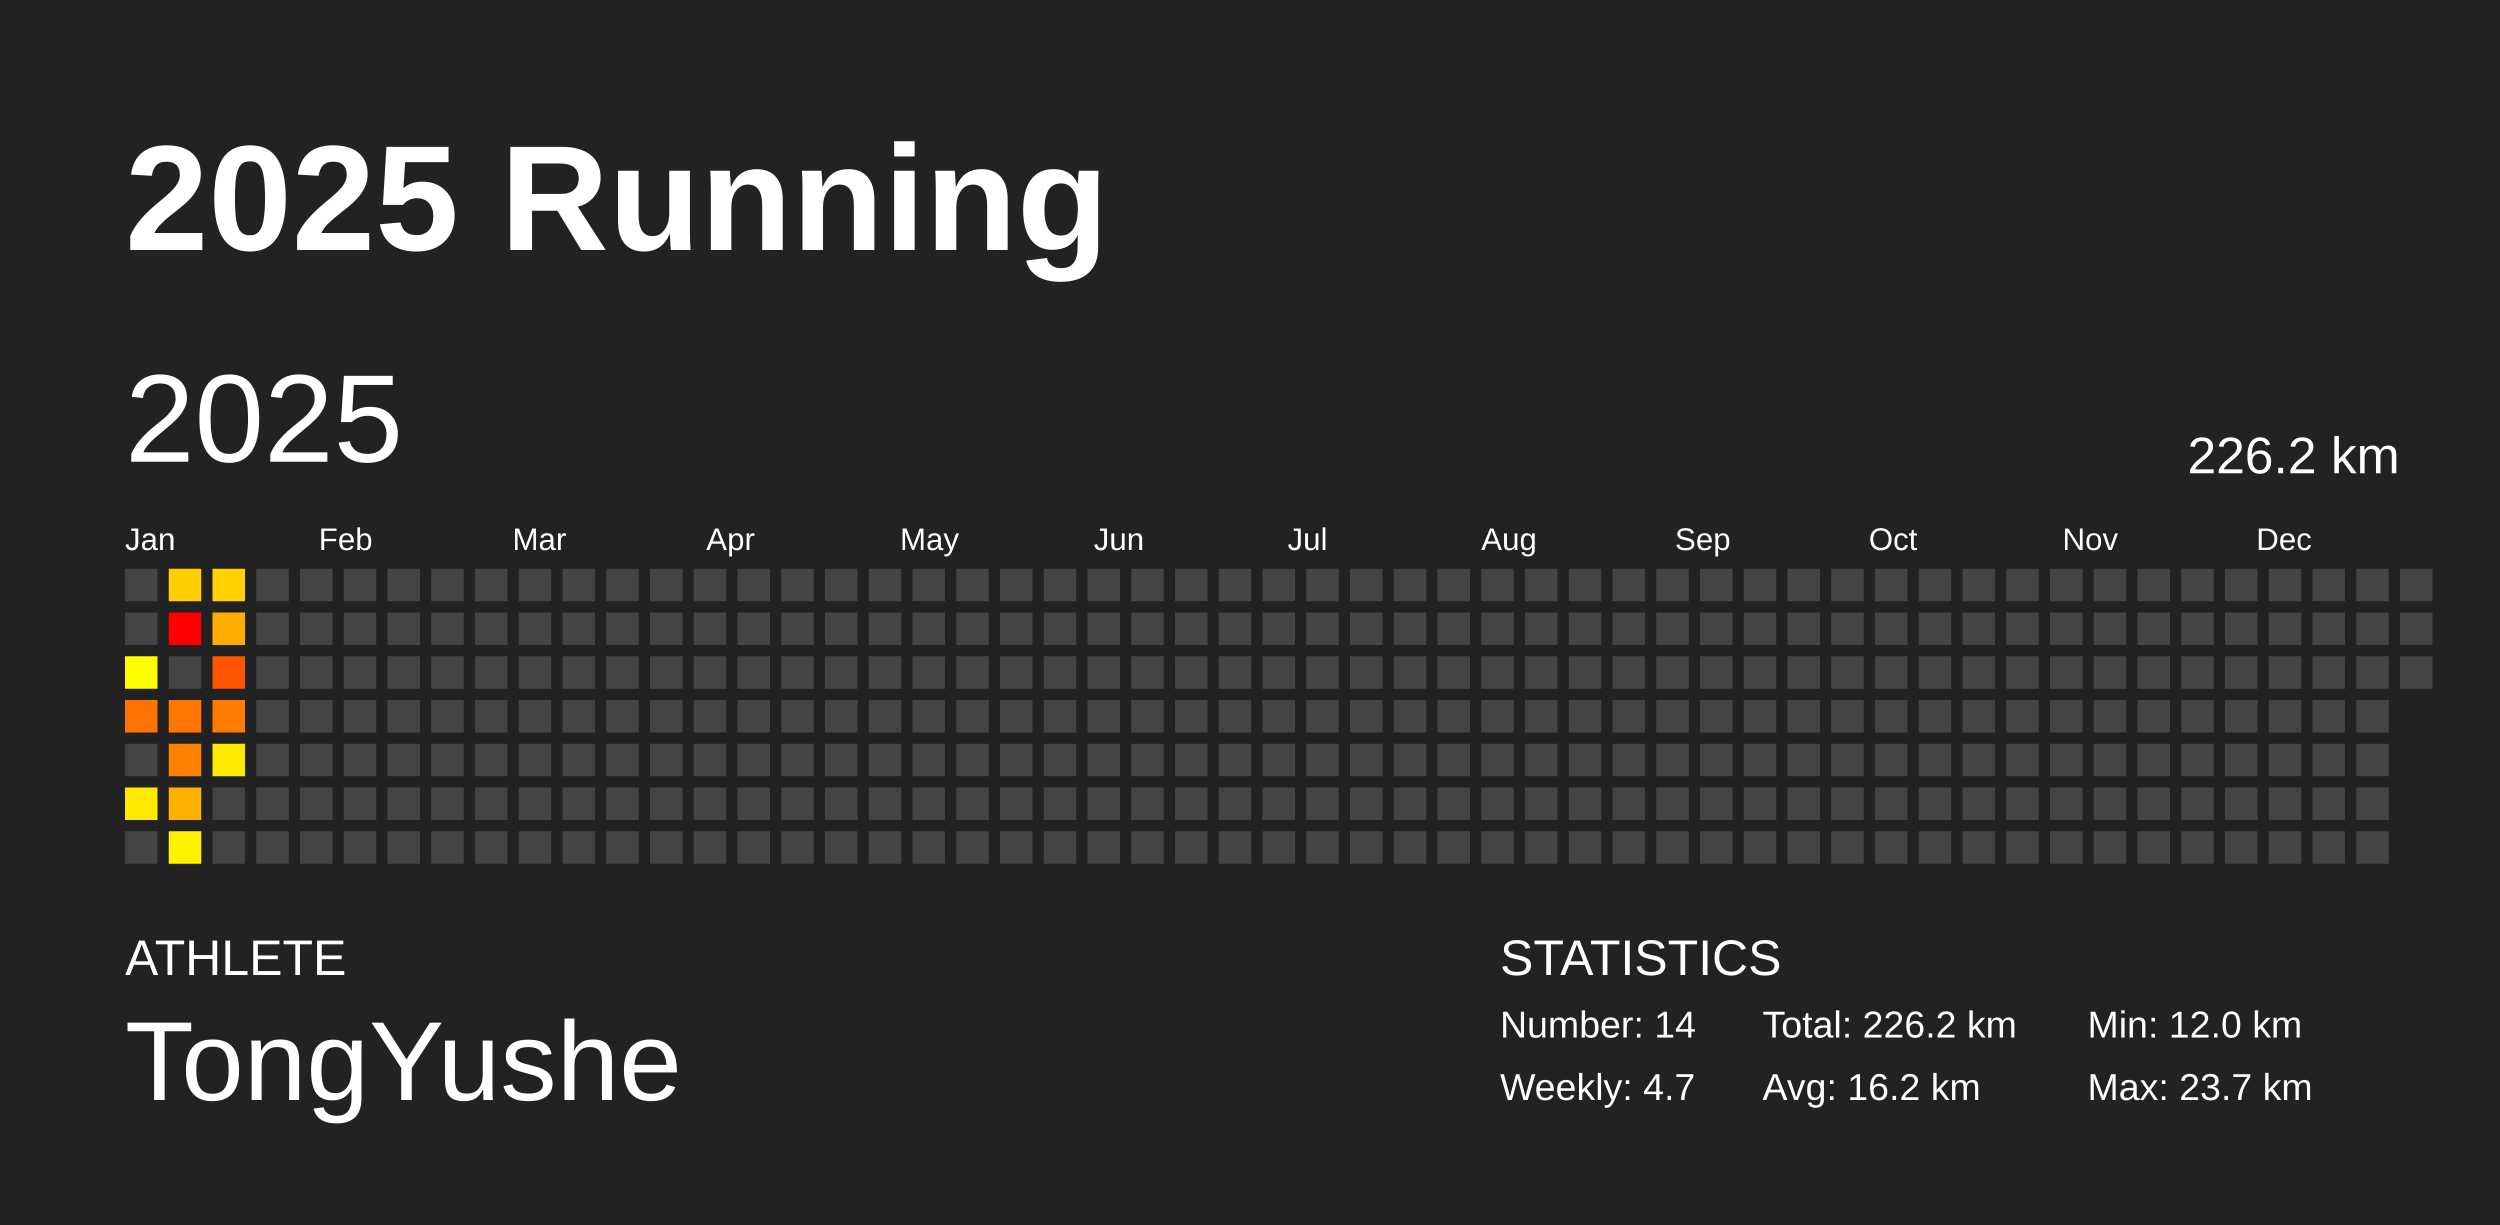
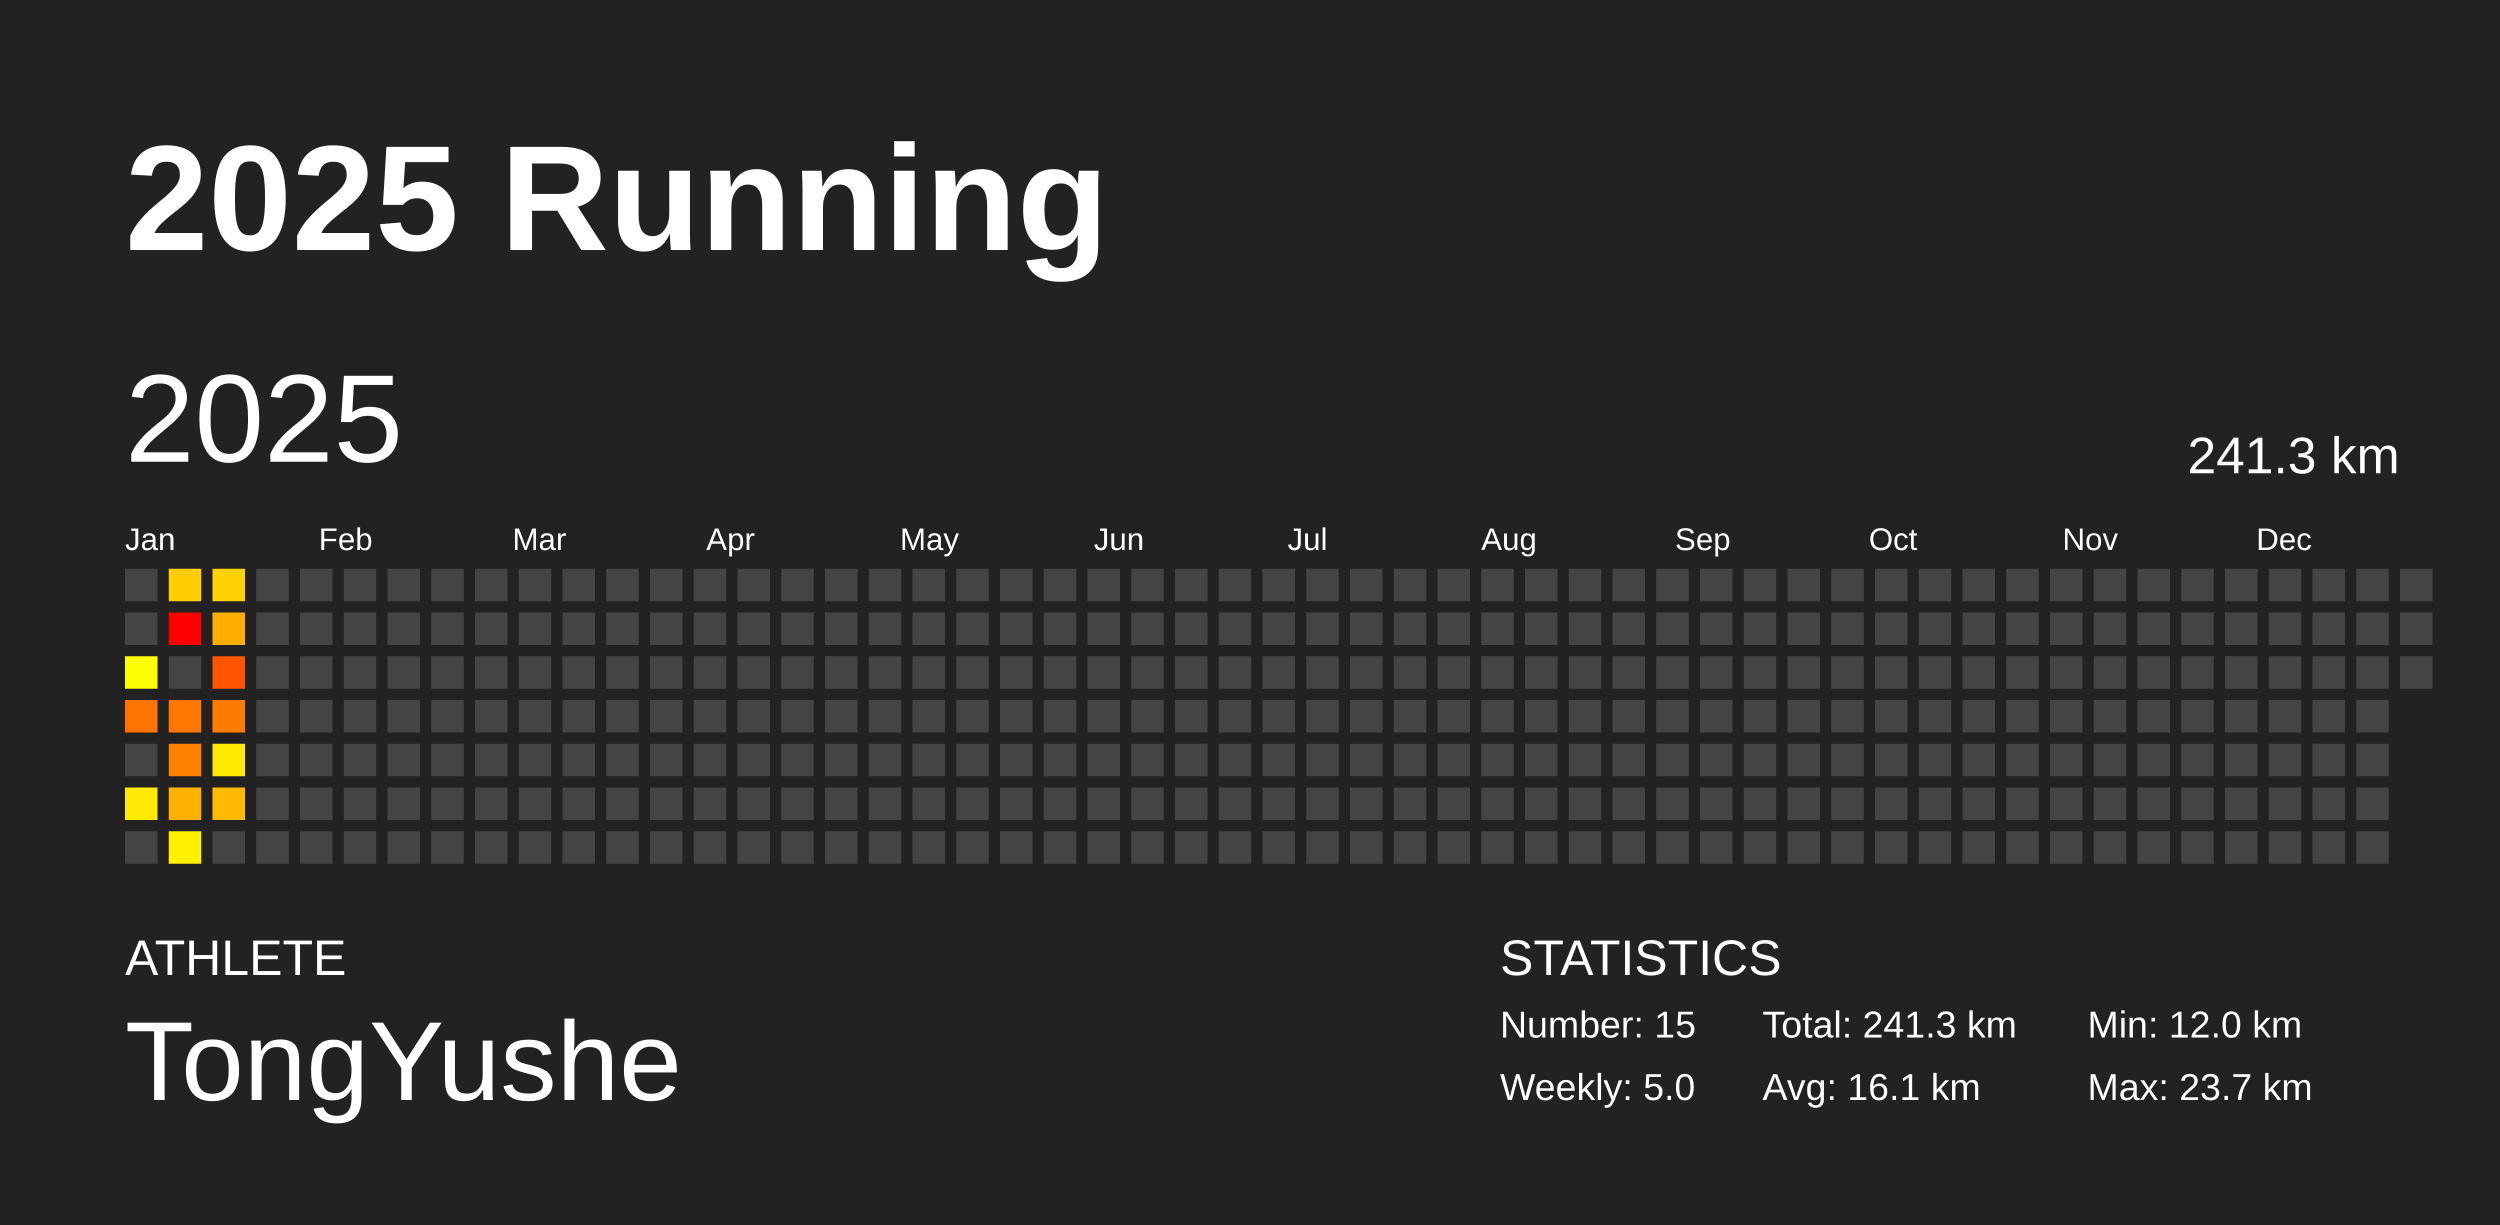
<svg xmlns="http://www.w3.org/2000/svg" baseProfile="full" height="98mm" version="1.1" viewBox="0,0,200,98" width="200mm">
  <defs />
  <rect fill="#222222" height="98" width="200" x="0" y="0" />
  <text fill="#FFFFFF" style="font-size:12px; font-family:Arial; font-weight:bold;" x="10" y="20">2025 Running</text>
  <text fill="#FFFFFF" style="font-size:4px; font-family:Arial" x="10" y="78">ATHLETE</text>
  <text fill="#FFFFFF" style="font-size:9px; font-family:Arial" x="10" y="88">TongYushe</text>
  <text fill="#FFFFFF" style="font-size:4px; font-family:Arial" x="120" y="78">STATISTICS</text>
-   <text fill="#FFFFFF" style="font-size:3px; font-family:Arial" x="120" y="83">Number: 14</text>
-   <text fill="#FFFFFF" style="font-size:3px; font-family:Arial" x="120" y="88">Weekly: 4.7</text>
-   <text fill="#FFFFFF" style="font-size:3px; font-family:Arial" x="141" y="83">Total: 226.2 km</text>
-   <text fill="#FFFFFF" style="font-size:3px; font-family:Arial" x="141" y="88">Avg: 16.2 km</text>
+   <text fill="#FFFFFF" style="font-size:3px; font-family:Arial" x="120" y="83">Number: 15</text>
+   <text fill="#FFFFFF" style="font-size:3px; font-family:Arial" x="120" y="88">Weekly: 5.0</text>
+   <text fill="#FFFFFF" style="font-size:3px; font-family:Arial" x="141" y="83">Total: 241.3 km</text>
+   <text fill="#FFFFFF" style="font-size:3px; font-family:Arial" x="141" y="88">Avg: 16.1 km</text>
  <text fill="#FFFFFF" style="font-size:3px; font-family:Arial" x="167" y="83">Min: 12.0 km</text>
  <text fill="#FFFFFF" style="font-size:3px; font-family:Arial" x="167" y="88">Max: 23.7 km</text>
  <text dominant-baseline="hanging" fill="#FFFFFF" style="font-size:10.0px; font-family:Arial;" x="10" y="30">2025</text>
-   <text dominant-baseline="hanging" fill="#FFFFFF" style="font-size:4.125px; font-family:Arial;" x="175" y="35">226.2 km</text>
+   <text dominant-baseline="hanging" fill="#FFFFFF" style="font-size:4.125px; font-family:Arial;" x="175" y="35">241.3 km</text>
  <text fill="#FFFFFF" style="font-size:2.5px; font-family:Arial" x="10.0" y="44">Jan</text>
  <text fill="#FFFFFF" style="font-size:2.5px; font-family:Arial" x="25.5" y="44">Feb</text>
  <text fill="#FFFFFF" style="font-size:2.5px; font-family:Arial" x="41.0" y="44">Mar</text>
  <text fill="#FFFFFF" style="font-size:2.5px; font-family:Arial" x="56.5" y="44">Apr</text>
  <text fill="#FFFFFF" style="font-size:2.5px; font-family:Arial" x="72.0" y="44">May</text>
  <text fill="#FFFFFF" style="font-size:2.5px; font-family:Arial" x="87.5" y="44">Jun</text>
  <text fill="#FFFFFF" style="font-size:2.5px; font-family:Arial" x="103.0" y="44">Jul</text>
  <text fill="#FFFFFF" style="font-size:2.5px; font-family:Arial" x="118.5" y="44">Aug</text>
  <text fill="#FFFFFF" style="font-size:2.5px; font-family:Arial" x="134.0" y="44">Sep</text>
  <text fill="#FFFFFF" style="font-size:2.5px; font-family:Arial" x="149.5" y="44">Oct</text>
  <text fill="#FFFFFF" style="font-size:2.5px; font-family:Arial" x="165.0" y="44">Nov</text>
  <text fill="#FFFFFF" style="font-size:2.5px; font-family:Arial" x="180.5" y="44">Dec</text>
  <rect fill="#444444" height="2.6" width="2.6" x="10.0" y="45.5" />
  <rect fill="#444444" height="2.6" width="2.6" x="10.0" y="49.0" />
  <rect fill="#ffff00" height="2.6" width="2.6" x="10.0" y="52.5" />
  <rect fill="#ff7400" height="2.6" width="2.6" x="10.0" y="56.0" />
  <rect fill="#444444" height="2.6" width="2.6" x="10.0" y="59.5" />
  <rect fill="#ffea00" height="2.6" width="2.6" x="10.0" y="63.0" />
  <rect fill="#444444" height="2.6" width="2.6" x="10.0" y="66.5" />
  <rect fill="#ffcd00" height="2.6" width="2.6" x="13.5" y="45.5" />
  <rect fill="red" height="2.6" width="2.6" x="13.5" y="49.0" />
  <rect fill="#444444" height="2.6" width="2.6" x="13.5" y="52.5" />
  <rect fill="#ff7600" height="2.6" width="2.6" x="13.5" y="56.0" />
  <rect fill="#ff8100" height="2.6" width="2.6" x="13.5" y="59.5" />
  <rect fill="#ffb100" height="2.6" width="2.6" x="13.5" y="63.0" />
  <rect fill="#fff100" height="2.6" width="2.6" x="13.5" y="66.5" />
  <rect fill="#ffd200" height="2.6" width="2.6" x="17.0" y="45.5" />
  <rect fill="#ffae00" height="2.6" width="2.6" x="17.0" y="49.0" />
  <rect fill="#ff5500" height="2.6" width="2.6" x="17.0" y="52.5" />
  <rect fill="#ff7c00" height="2.6" width="2.6" x="17.0" y="56.0" />
  <rect fill="#ffe900" height="2.6" width="2.6" x="17.0" y="59.5" />
-   <rect fill="#444444" height="2.6" width="2.6" x="17.0" y="63.0" />
+   <rect fill="#ffbb00" height="2.6" width="2.6" x="17.0" y="63.0" />
  <rect fill="#444444" height="2.6" width="2.6" x="17.0" y="66.5" />
  <rect fill="#444444" height="2.6" width="2.6" x="20.5" y="45.5" />
  <rect fill="#444444" height="2.6" width="2.6" x="20.5" y="49.0" />
  <rect fill="#444444" height="2.6" width="2.6" x="20.5" y="52.5" />
  <rect fill="#444444" height="2.6" width="2.6" x="20.5" y="56.0" />
  <rect fill="#444444" height="2.6" width="2.6" x="20.5" y="59.5" />
  <rect fill="#444444" height="2.6" width="2.6" x="20.5" y="63.0" />
  <rect fill="#444444" height="2.6" width="2.6" x="20.5" y="66.5" />
  <rect fill="#444444" height="2.6" width="2.6" x="24.0" y="45.5" />
  <rect fill="#444444" height="2.6" width="2.6" x="24.0" y="49.0" />
  <rect fill="#444444" height="2.6" width="2.6" x="24.0" y="52.5" />
  <rect fill="#444444" height="2.6" width="2.6" x="24.0" y="56.0" />
  <rect fill="#444444" height="2.6" width="2.6" x="24.0" y="59.5" />
  <rect fill="#444444" height="2.6" width="2.6" x="24.0" y="63.0" />
  <rect fill="#444444" height="2.6" width="2.6" x="24.0" y="66.5" />
  <rect fill="#444444" height="2.6" width="2.6" x="27.5" y="45.5" />
  <rect fill="#444444" height="2.6" width="2.6" x="27.5" y="49.0" />
  <rect fill="#444444" height="2.6" width="2.6" x="27.5" y="52.5" />
  <rect fill="#444444" height="2.6" width="2.6" x="27.5" y="56.0" />
  <rect fill="#444444" height="2.6" width="2.6" x="27.5" y="59.5" />
  <rect fill="#444444" height="2.6" width="2.6" x="27.5" y="63.0" />
  <rect fill="#444444" height="2.6" width="2.6" x="27.5" y="66.5" />
  <rect fill="#444444" height="2.6" width="2.6" x="31.0" y="45.5" />
  <rect fill="#444444" height="2.6" width="2.6" x="31.0" y="49.0" />
  <rect fill="#444444" height="2.6" width="2.6" x="31.0" y="52.5" />
  <rect fill="#444444" height="2.6" width="2.6" x="31.0" y="56.0" />
  <rect fill="#444444" height="2.6" width="2.6" x="31.0" y="59.5" />
  <rect fill="#444444" height="2.6" width="2.6" x="31.0" y="63.0" />
  <rect fill="#444444" height="2.6" width="2.6" x="31.0" y="66.5" />
  <rect fill="#444444" height="2.6" width="2.6" x="34.5" y="45.5" />
  <rect fill="#444444" height="2.6" width="2.6" x="34.5" y="49.0" />
  <rect fill="#444444" height="2.6" width="2.6" x="34.5" y="52.5" />
  <rect fill="#444444" height="2.6" width="2.6" x="34.5" y="56.0" />
  <rect fill="#444444" height="2.6" width="2.6" x="34.5" y="59.5" />
  <rect fill="#444444" height="2.6" width="2.6" x="34.5" y="63.0" />
  <rect fill="#444444" height="2.6" width="2.6" x="34.5" y="66.5" />
  <rect fill="#444444" height="2.6" width="2.6" x="38.0" y="45.5" />
  <rect fill="#444444" height="2.6" width="2.6" x="38.0" y="49.0" />
  <rect fill="#444444" height="2.6" width="2.6" x="38.0" y="52.5" />
  <rect fill="#444444" height="2.6" width="2.6" x="38.0" y="56.0" />
  <rect fill="#444444" height="2.6" width="2.6" x="38.0" y="59.5" />
  <rect fill="#444444" height="2.6" width="2.6" x="38.0" y="63.0" />
  <rect fill="#444444" height="2.6" width="2.6" x="38.0" y="66.5" />
  <rect fill="#444444" height="2.6" width="2.6" x="41.5" y="45.5" />
  <rect fill="#444444" height="2.6" width="2.6" x="41.5" y="49.0" />
  <rect fill="#444444" height="2.6" width="2.6" x="41.5" y="52.5" />
  <rect fill="#444444" height="2.6" width="2.6" x="41.5" y="56.0" />
  <rect fill="#444444" height="2.6" width="2.6" x="41.5" y="59.5" />
  <rect fill="#444444" height="2.6" width="2.6" x="41.5" y="63.0" />
  <rect fill="#444444" height="2.6" width="2.6" x="41.5" y="66.5" />
  <rect fill="#444444" height="2.6" width="2.6" x="45.0" y="45.5" />
  <rect fill="#444444" height="2.6" width="2.6" x="45.0" y="49.0" />
  <rect fill="#444444" height="2.6" width="2.6" x="45.0" y="52.5" />
  <rect fill="#444444" height="2.6" width="2.6" x="45.0" y="56.0" />
  <rect fill="#444444" height="2.6" width="2.6" x="45.0" y="59.5" />
  <rect fill="#444444" height="2.6" width="2.6" x="45.0" y="63.0" />
  <rect fill="#444444" height="2.6" width="2.6" x="45.0" y="66.5" />
  <rect fill="#444444" height="2.6" width="2.6" x="48.5" y="45.5" />
  <rect fill="#444444" height="2.6" width="2.6" x="48.5" y="49.0" />
  <rect fill="#444444" height="2.6" width="2.6" x="48.5" y="52.5" />
  <rect fill="#444444" height="2.6" width="2.6" x="48.5" y="56.0" />
  <rect fill="#444444" height="2.6" width="2.6" x="48.5" y="59.5" />
  <rect fill="#444444" height="2.6" width="2.6" x="48.5" y="63.0" />
  <rect fill="#444444" height="2.6" width="2.6" x="48.5" y="66.5" />
  <rect fill="#444444" height="2.6" width="2.6" x="52.0" y="45.5" />
  <rect fill="#444444" height="2.6" width="2.6" x="52.0" y="49.0" />
  <rect fill="#444444" height="2.6" width="2.6" x="52.0" y="52.5" />
  <rect fill="#444444" height="2.6" width="2.6" x="52.0" y="56.0" />
  <rect fill="#444444" height="2.6" width="2.6" x="52.0" y="59.5" />
  <rect fill="#444444" height="2.6" width="2.6" x="52.0" y="63.0" />
  <rect fill="#444444" height="2.6" width="2.6" x="52.0" y="66.5" />
  <rect fill="#444444" height="2.6" width="2.6" x="55.5" y="45.5" />
  <rect fill="#444444" height="2.6" width="2.6" x="55.5" y="49.0" />
  <rect fill="#444444" height="2.6" width="2.6" x="55.5" y="52.5" />
  <rect fill="#444444" height="2.6" width="2.6" x="55.5" y="56.0" />
  <rect fill="#444444" height="2.6" width="2.6" x="55.5" y="59.5" />
  <rect fill="#444444" height="2.6" width="2.6" x="55.5" y="63.0" />
  <rect fill="#444444" height="2.6" width="2.6" x="55.5" y="66.5" />
  <rect fill="#444444" height="2.6" width="2.6" x="59.0" y="45.5" />
  <rect fill="#444444" height="2.6" width="2.6" x="59.0" y="49.0" />
  <rect fill="#444444" height="2.6" width="2.6" x="59.0" y="52.5" />
  <rect fill="#444444" height="2.6" width="2.6" x="59.0" y="56.0" />
  <rect fill="#444444" height="2.6" width="2.6" x="59.0" y="59.5" />
  <rect fill="#444444" height="2.6" width="2.6" x="59.0" y="63.0" />
  <rect fill="#444444" height="2.6" width="2.6" x="59.0" y="66.5" />
  <rect fill="#444444" height="2.6" width="2.6" x="62.5" y="45.5" />
  <rect fill="#444444" height="2.6" width="2.6" x="62.5" y="49.0" />
  <rect fill="#444444" height="2.6" width="2.6" x="62.5" y="52.5" />
  <rect fill="#444444" height="2.6" width="2.6" x="62.5" y="56.0" />
  <rect fill="#444444" height="2.6" width="2.6" x="62.5" y="59.5" />
  <rect fill="#444444" height="2.6" width="2.6" x="62.5" y="63.0" />
  <rect fill="#444444" height="2.6" width="2.6" x="62.5" y="66.5" />
  <rect fill="#444444" height="2.6" width="2.6" x="66.0" y="45.5" />
  <rect fill="#444444" height="2.6" width="2.6" x="66.0" y="49.0" />
  <rect fill="#444444" height="2.6" width="2.6" x="66.0" y="52.5" />
  <rect fill="#444444" height="2.6" width="2.6" x="66.0" y="56.0" />
  <rect fill="#444444" height="2.6" width="2.6" x="66.0" y="59.5" />
  <rect fill="#444444" height="2.6" width="2.6" x="66.0" y="63.0" />
  <rect fill="#444444" height="2.6" width="2.6" x="66.0" y="66.5" />
  <rect fill="#444444" height="2.6" width="2.6" x="69.5" y="45.5" />
  <rect fill="#444444" height="2.6" width="2.6" x="69.5" y="49.0" />
  <rect fill="#444444" height="2.6" width="2.6" x="69.5" y="52.5" />
  <rect fill="#444444" height="2.6" width="2.6" x="69.5" y="56.0" />
  <rect fill="#444444" height="2.6" width="2.6" x="69.5" y="59.5" />
  <rect fill="#444444" height="2.6" width="2.6" x="69.5" y="63.0" />
  <rect fill="#444444" height="2.6" width="2.6" x="69.5" y="66.5" />
  <rect fill="#444444" height="2.6" width="2.6" x="73.0" y="45.5" />
  <rect fill="#444444" height="2.6" width="2.6" x="73.0" y="49.0" />
  <rect fill="#444444" height="2.6" width="2.6" x="73.0" y="52.5" />
  <rect fill="#444444" height="2.6" width="2.6" x="73.0" y="56.0" />
  <rect fill="#444444" height="2.6" width="2.6" x="73.0" y="59.5" />
  <rect fill="#444444" height="2.6" width="2.6" x="73.0" y="63.0" />
  <rect fill="#444444" height="2.6" width="2.6" x="73.0" y="66.5" />
  <rect fill="#444444" height="2.6" width="2.6" x="76.5" y="45.5" />
  <rect fill="#444444" height="2.6" width="2.6" x="76.5" y="49.0" />
  <rect fill="#444444" height="2.6" width="2.6" x="76.5" y="52.5" />
  <rect fill="#444444" height="2.6" width="2.6" x="76.5" y="56.0" />
  <rect fill="#444444" height="2.6" width="2.6" x="76.5" y="59.5" />
  <rect fill="#444444" height="2.6" width="2.6" x="76.5" y="63.0" />
  <rect fill="#444444" height="2.6" width="2.6" x="76.5" y="66.5" />
  <rect fill="#444444" height="2.6" width="2.6" x="80.0" y="45.5" />
  <rect fill="#444444" height="2.6" width="2.6" x="80.0" y="49.0" />
  <rect fill="#444444" height="2.6" width="2.6" x="80.0" y="52.5" />
  <rect fill="#444444" height="2.6" width="2.6" x="80.0" y="56.0" />
  <rect fill="#444444" height="2.6" width="2.6" x="80.0" y="59.5" />
  <rect fill="#444444" height="2.6" width="2.6" x="80.0" y="63.0" />
  <rect fill="#444444" height="2.6" width="2.6" x="80.0" y="66.5" />
  <rect fill="#444444" height="2.6" width="2.6" x="83.5" y="45.5" />
  <rect fill="#444444" height="2.6" width="2.6" x="83.5" y="49.0" />
  <rect fill="#444444" height="2.6" width="2.6" x="83.5" y="52.5" />
  <rect fill="#444444" height="2.6" width="2.6" x="83.5" y="56.0" />
  <rect fill="#444444" height="2.6" width="2.6" x="83.5" y="59.5" />
  <rect fill="#444444" height="2.6" width="2.6" x="83.5" y="63.0" />
  <rect fill="#444444" height="2.6" width="2.6" x="83.5" y="66.5" />
  <rect fill="#444444" height="2.6" width="2.6" x="87.0" y="45.5" />
  <rect fill="#444444" height="2.6" width="2.6" x="87.0" y="49.0" />
  <rect fill="#444444" height="2.6" width="2.6" x="87.0" y="52.5" />
  <rect fill="#444444" height="2.6" width="2.6" x="87.0" y="56.0" />
  <rect fill="#444444" height="2.6" width="2.6" x="87.0" y="59.5" />
  <rect fill="#444444" height="2.6" width="2.6" x="87.0" y="63.0" />
  <rect fill="#444444" height="2.6" width="2.6" x="87.0" y="66.5" />
  <rect fill="#444444" height="2.6" width="2.6" x="90.5" y="45.5" />
  <rect fill="#444444" height="2.6" width="2.6" x="90.5" y="49.0" />
  <rect fill="#444444" height="2.6" width="2.6" x="90.5" y="52.5" />
  <rect fill="#444444" height="2.6" width="2.6" x="90.5" y="56.0" />
  <rect fill="#444444" height="2.6" width="2.6" x="90.5" y="59.5" />
  <rect fill="#444444" height="2.6" width="2.6" x="90.5" y="63.0" />
  <rect fill="#444444" height="2.6" width="2.6" x="90.5" y="66.5" />
  <rect fill="#444444" height="2.6" width="2.6" x="94.0" y="45.5" />
  <rect fill="#444444" height="2.6" width="2.6" x="94.0" y="49.0" />
  <rect fill="#444444" height="2.6" width="2.6" x="94.0" y="52.5" />
  <rect fill="#444444" height="2.6" width="2.6" x="94.0" y="56.0" />
  <rect fill="#444444" height="2.6" width="2.6" x="94.0" y="59.5" />
  <rect fill="#444444" height="2.6" width="2.6" x="94.0" y="63.0" />
  <rect fill="#444444" height="2.6" width="2.6" x="94.0" y="66.5" />
  <rect fill="#444444" height="2.6" width="2.6" x="97.5" y="45.5" />
  <rect fill="#444444" height="2.6" width="2.6" x="97.5" y="49.0" />
  <rect fill="#444444" height="2.6" width="2.6" x="97.5" y="52.5" />
  <rect fill="#444444" height="2.6" width="2.6" x="97.5" y="56.0" />
  <rect fill="#444444" height="2.6" width="2.6" x="97.5" y="59.5" />
  <rect fill="#444444" height="2.6" width="2.6" x="97.5" y="63.0" />
  <rect fill="#444444" height="2.6" width="2.6" x="97.5" y="66.5" />
  <rect fill="#444444" height="2.6" width="2.6" x="101.0" y="45.5" />
  <rect fill="#444444" height="2.6" width="2.6" x="101.0" y="49.0" />
  <rect fill="#444444" height="2.6" width="2.6" x="101.0" y="52.5" />
  <rect fill="#444444" height="2.6" width="2.6" x="101.0" y="56.0" />
  <rect fill="#444444" height="2.6" width="2.6" x="101.0" y="59.5" />
  <rect fill="#444444" height="2.6" width="2.6" x="101.0" y="63.0" />
  <rect fill="#444444" height="2.6" width="2.6" x="101.0" y="66.5" />
  <rect fill="#444444" height="2.6" width="2.6" x="104.5" y="45.5" />
  <rect fill="#444444" height="2.6" width="2.6" x="104.5" y="49.0" />
  <rect fill="#444444" height="2.6" width="2.6" x="104.5" y="52.5" />
  <rect fill="#444444" height="2.6" width="2.6" x="104.5" y="56.0" />
  <rect fill="#444444" height="2.6" width="2.6" x="104.5" y="59.5" />
  <rect fill="#444444" height="2.6" width="2.6" x="104.5" y="63.0" />
  <rect fill="#444444" height="2.6" width="2.6" x="104.5" y="66.5" />
  <rect fill="#444444" height="2.6" width="2.6" x="108.0" y="45.5" />
  <rect fill="#444444" height="2.6" width="2.6" x="108.0" y="49.0" />
  <rect fill="#444444" height="2.6" width="2.6" x="108.0" y="52.5" />
  <rect fill="#444444" height="2.6" width="2.6" x="108.0" y="56.0" />
  <rect fill="#444444" height="2.6" width="2.6" x="108.0" y="59.5" />
  <rect fill="#444444" height="2.6" width="2.6" x="108.0" y="63.0" />
  <rect fill="#444444" height="2.6" width="2.6" x="108.0" y="66.5" />
  <rect fill="#444444" height="2.6" width="2.6" x="111.5" y="45.5" />
  <rect fill="#444444" height="2.6" width="2.6" x="111.5" y="49.0" />
  <rect fill="#444444" height="2.6" width="2.6" x="111.5" y="52.5" />
  <rect fill="#444444" height="2.6" width="2.6" x="111.5" y="56.0" />
  <rect fill="#444444" height="2.6" width="2.6" x="111.5" y="59.5" />
  <rect fill="#444444" height="2.6" width="2.6" x="111.5" y="63.0" />
  <rect fill="#444444" height="2.6" width="2.6" x="111.5" y="66.5" />
  <rect fill="#444444" height="2.6" width="2.6" x="115.0" y="45.5" />
  <rect fill="#444444" height="2.6" width="2.6" x="115.0" y="49.0" />
  <rect fill="#444444" height="2.6" width="2.6" x="115.0" y="52.5" />
  <rect fill="#444444" height="2.6" width="2.6" x="115.0" y="56.0" />
  <rect fill="#444444" height="2.6" width="2.6" x="115.0" y="59.5" />
  <rect fill="#444444" height="2.6" width="2.6" x="115.0" y="63.0" />
  <rect fill="#444444" height="2.6" width="2.6" x="115.0" y="66.5" />
  <rect fill="#444444" height="2.6" width="2.6" x="118.5" y="45.5" />
  <rect fill="#444444" height="2.6" width="2.6" x="118.5" y="49.0" />
  <rect fill="#444444" height="2.6" width="2.6" x="118.5" y="52.5" />
  <rect fill="#444444" height="2.6" width="2.6" x="118.5" y="56.0" />
  <rect fill="#444444" height="2.6" width="2.6" x="118.5" y="59.5" />
  <rect fill="#444444" height="2.6" width="2.6" x="118.5" y="63.0" />
  <rect fill="#444444" height="2.6" width="2.6" x="118.5" y="66.5" />
  <rect fill="#444444" height="2.6" width="2.6" x="122.0" y="45.5" />
  <rect fill="#444444" height="2.6" width="2.6" x="122.0" y="49.0" />
  <rect fill="#444444" height="2.6" width="2.6" x="122.0" y="52.5" />
  <rect fill="#444444" height="2.6" width="2.6" x="122.0" y="56.0" />
  <rect fill="#444444" height="2.6" width="2.6" x="122.0" y="59.5" />
  <rect fill="#444444" height="2.6" width="2.6" x="122.0" y="63.0" />
  <rect fill="#444444" height="2.6" width="2.6" x="122.0" y="66.5" />
  <rect fill="#444444" height="2.6" width="2.6" x="125.5" y="45.5" />
  <rect fill="#444444" height="2.6" width="2.6" x="125.5" y="49.0" />
  <rect fill="#444444" height="2.6" width="2.6" x="125.5" y="52.5" />
  <rect fill="#444444" height="2.6" width="2.6" x="125.5" y="56.0" />
  <rect fill="#444444" height="2.6" width="2.6" x="125.5" y="59.5" />
  <rect fill="#444444" height="2.6" width="2.6" x="125.5" y="63.0" />
  <rect fill="#444444" height="2.6" width="2.6" x="125.5" y="66.5" />
  <rect fill="#444444" height="2.6" width="2.6" x="129.0" y="45.5" />
  <rect fill="#444444" height="2.6" width="2.6" x="129.0" y="49.0" />
  <rect fill="#444444" height="2.6" width="2.6" x="129.0" y="52.5" />
  <rect fill="#444444" height="2.6" width="2.6" x="129.0" y="56.0" />
  <rect fill="#444444" height="2.6" width="2.6" x="129.0" y="59.5" />
  <rect fill="#444444" height="2.6" width="2.6" x="129.0" y="63.0" />
  <rect fill="#444444" height="2.6" width="2.6" x="129.0" y="66.5" />
  <rect fill="#444444" height="2.6" width="2.6" x="132.5" y="45.5" />
  <rect fill="#444444" height="2.6" width="2.6" x="132.5" y="49.0" />
  <rect fill="#444444" height="2.6" width="2.6" x="132.5" y="52.5" />
  <rect fill="#444444" height="2.6" width="2.6" x="132.5" y="56.0" />
  <rect fill="#444444" height="2.6" width="2.6" x="132.5" y="59.5" />
  <rect fill="#444444" height="2.6" width="2.6" x="132.5" y="63.0" />
  <rect fill="#444444" height="2.6" width="2.6" x="132.5" y="66.5" />
  <rect fill="#444444" height="2.6" width="2.6" x="136.0" y="45.5" />
  <rect fill="#444444" height="2.6" width="2.6" x="136.0" y="49.0" />
  <rect fill="#444444" height="2.6" width="2.6" x="136.0" y="52.5" />
  <rect fill="#444444" height="2.6" width="2.6" x="136.0" y="56.0" />
  <rect fill="#444444" height="2.6" width="2.6" x="136.0" y="59.5" />
  <rect fill="#444444" height="2.6" width="2.6" x="136.0" y="63.0" />
  <rect fill="#444444" height="2.6" width="2.6" x="136.0" y="66.5" />
  <rect fill="#444444" height="2.6" width="2.6" x="139.5" y="45.5" />
  <rect fill="#444444" height="2.6" width="2.6" x="139.5" y="49.0" />
  <rect fill="#444444" height="2.6" width="2.6" x="139.5" y="52.5" />
  <rect fill="#444444" height="2.6" width="2.6" x="139.5" y="56.0" />
  <rect fill="#444444" height="2.6" width="2.6" x="139.5" y="59.5" />
  <rect fill="#444444" height="2.6" width="2.6" x="139.5" y="63.0" />
  <rect fill="#444444" height="2.6" width="2.6" x="139.5" y="66.5" />
  <rect fill="#444444" height="2.6" width="2.6" x="143.0" y="45.5" />
  <rect fill="#444444" height="2.6" width="2.6" x="143.0" y="49.0" />
  <rect fill="#444444" height="2.6" width="2.6" x="143.0" y="52.5" />
  <rect fill="#444444" height="2.6" width="2.6" x="143.0" y="56.0" />
  <rect fill="#444444" height="2.6" width="2.6" x="143.0" y="59.5" />
  <rect fill="#444444" height="2.6" width="2.6" x="143.0" y="63.0" />
  <rect fill="#444444" height="2.6" width="2.6" x="143.0" y="66.5" />
  <rect fill="#444444" height="2.6" width="2.6" x="146.5" y="45.5" />
  <rect fill="#444444" height="2.6" width="2.6" x="146.5" y="49.0" />
  <rect fill="#444444" height="2.6" width="2.6" x="146.5" y="52.5" />
  <rect fill="#444444" height="2.6" width="2.6" x="146.5" y="56.0" />
  <rect fill="#444444" height="2.6" width="2.6" x="146.5" y="59.5" />
  <rect fill="#444444" height="2.6" width="2.6" x="146.5" y="63.0" />
  <rect fill="#444444" height="2.6" width="2.6" x="146.5" y="66.5" />
  <rect fill="#444444" height="2.6" width="2.6" x="150.0" y="45.5" />
  <rect fill="#444444" height="2.6" width="2.6" x="150.0" y="49.0" />
  <rect fill="#444444" height="2.6" width="2.6" x="150.0" y="52.5" />
  <rect fill="#444444" height="2.6" width="2.6" x="150.0" y="56.0" />
  <rect fill="#444444" height="2.6" width="2.6" x="150.0" y="59.5" />
  <rect fill="#444444" height="2.6" width="2.6" x="150.0" y="63.0" />
  <rect fill="#444444" height="2.6" width="2.6" x="150.0" y="66.5" />
  <rect fill="#444444" height="2.6" width="2.6" x="153.5" y="45.5" />
  <rect fill="#444444" height="2.6" width="2.6" x="153.5" y="49.0" />
  <rect fill="#444444" height="2.6" width="2.6" x="153.5" y="52.5" />
  <rect fill="#444444" height="2.6" width="2.6" x="153.5" y="56.0" />
  <rect fill="#444444" height="2.6" width="2.6" x="153.5" y="59.5" />
  <rect fill="#444444" height="2.6" width="2.6" x="153.5" y="63.0" />
  <rect fill="#444444" height="2.6" width="2.6" x="153.5" y="66.5" />
  <rect fill="#444444" height="2.6" width="2.6" x="157.0" y="45.5" />
  <rect fill="#444444" height="2.6" width="2.6" x="157.0" y="49.0" />
  <rect fill="#444444" height="2.6" width="2.6" x="157.0" y="52.5" />
  <rect fill="#444444" height="2.6" width="2.6" x="157.0" y="56.0" />
  <rect fill="#444444" height="2.6" width="2.6" x="157.0" y="59.5" />
  <rect fill="#444444" height="2.6" width="2.6" x="157.0" y="63.0" />
  <rect fill="#444444" height="2.6" width="2.6" x="157.0" y="66.5" />
  <rect fill="#444444" height="2.6" width="2.6" x="160.5" y="45.5" />
  <rect fill="#444444" height="2.6" width="2.6" x="160.5" y="49.0" />
  <rect fill="#444444" height="2.6" width="2.6" x="160.5" y="52.5" />
  <rect fill="#444444" height="2.6" width="2.6" x="160.5" y="56.0" />
  <rect fill="#444444" height="2.6" width="2.6" x="160.5" y="59.5" />
  <rect fill="#444444" height="2.6" width="2.6" x="160.5" y="63.0" />
  <rect fill="#444444" height="2.6" width="2.6" x="160.5" y="66.5" />
  <rect fill="#444444" height="2.6" width="2.6" x="164.0" y="45.5" />
  <rect fill="#444444" height="2.6" width="2.6" x="164.0" y="49.0" />
  <rect fill="#444444" height="2.6" width="2.6" x="164.0" y="52.5" />
  <rect fill="#444444" height="2.6" width="2.6" x="164.0" y="56.0" />
  <rect fill="#444444" height="2.6" width="2.6" x="164.0" y="59.5" />
  <rect fill="#444444" height="2.6" width="2.6" x="164.0" y="63.0" />
  <rect fill="#444444" height="2.6" width="2.6" x="164.0" y="66.5" />
  <rect fill="#444444" height="2.6" width="2.6" x="167.5" y="45.5" />
  <rect fill="#444444" height="2.6" width="2.6" x="167.5" y="49.0" />
  <rect fill="#444444" height="2.6" width="2.6" x="167.5" y="52.5" />
  <rect fill="#444444" height="2.6" width="2.6" x="167.5" y="56.0" />
  <rect fill="#444444" height="2.6" width="2.6" x="167.5" y="59.5" />
  <rect fill="#444444" height="2.6" width="2.6" x="167.5" y="63.0" />
  <rect fill="#444444" height="2.6" width="2.6" x="167.5" y="66.5" />
  <rect fill="#444444" height="2.6" width="2.6" x="171.0" y="45.5" />
  <rect fill="#444444" height="2.6" width="2.6" x="171.0" y="49.0" />
  <rect fill="#444444" height="2.6" width="2.6" x="171.0" y="52.5" />
  <rect fill="#444444" height="2.6" width="2.6" x="171.0" y="56.0" />
  <rect fill="#444444" height="2.6" width="2.6" x="171.0" y="59.5" />
  <rect fill="#444444" height="2.6" width="2.6" x="171.0" y="63.0" />
  <rect fill="#444444" height="2.6" width="2.6" x="171.0" y="66.5" />
  <rect fill="#444444" height="2.6" width="2.6" x="174.5" y="45.5" />
  <rect fill="#444444" height="2.6" width="2.6" x="174.5" y="49.0" />
  <rect fill="#444444" height="2.6" width="2.6" x="174.5" y="52.5" />
  <rect fill="#444444" height="2.6" width="2.6" x="174.5" y="56.0" />
  <rect fill="#444444" height="2.6" width="2.6" x="174.5" y="59.5" />
  <rect fill="#444444" height="2.6" width="2.6" x="174.5" y="63.0" />
  <rect fill="#444444" height="2.6" width="2.6" x="174.5" y="66.5" />
  <rect fill="#444444" height="2.6" width="2.6" x="178.0" y="45.5" />
  <rect fill="#444444" height="2.6" width="2.6" x="178.0" y="49.0" />
  <rect fill="#444444" height="2.6" width="2.6" x="178.0" y="52.5" />
  <rect fill="#444444" height="2.6" width="2.6" x="178.0" y="56.0" />
  <rect fill="#444444" height="2.6" width="2.6" x="178.0" y="59.5" />
  <rect fill="#444444" height="2.6" width="2.6" x="178.0" y="63.0" />
  <rect fill="#444444" height="2.6" width="2.6" x="178.0" y="66.5" />
  <rect fill="#444444" height="2.6" width="2.6" x="181.5" y="45.5" />
  <rect fill="#444444" height="2.6" width="2.6" x="181.5" y="49.0" />
  <rect fill="#444444" height="2.6" width="2.6" x="181.5" y="52.5" />
  <rect fill="#444444" height="2.6" width="2.6" x="181.5" y="56.0" />
  <rect fill="#444444" height="2.6" width="2.6" x="181.5" y="59.5" />
  <rect fill="#444444" height="2.6" width="2.6" x="181.5" y="63.0" />
  <rect fill="#444444" height="2.6" width="2.6" x="181.5" y="66.5" />
  <rect fill="#444444" height="2.6" width="2.6" x="185.0" y="45.5" />
  <rect fill="#444444" height="2.6" width="2.6" x="185.0" y="49.0" />
  <rect fill="#444444" height="2.6" width="2.6" x="185.0" y="52.5" />
  <rect fill="#444444" height="2.6" width="2.6" x="185.0" y="56.0" />
  <rect fill="#444444" height="2.6" width="2.6" x="185.0" y="59.5" />
  <rect fill="#444444" height="2.6" width="2.6" x="185.0" y="63.0" />
  <rect fill="#444444" height="2.6" width="2.6" x="185.0" y="66.5" />
  <rect fill="#444444" height="2.6" width="2.6" x="188.5" y="45.5" />
  <rect fill="#444444" height="2.6" width="2.6" x="188.5" y="49.0" />
  <rect fill="#444444" height="2.6" width="2.6" x="188.5" y="52.5" />
  <rect fill="#444444" height="2.6" width="2.6" x="188.5" y="56.0" />
  <rect fill="#444444" height="2.6" width="2.6" x="188.5" y="59.5" />
  <rect fill="#444444" height="2.6" width="2.6" x="188.5" y="63.0" />
  <rect fill="#444444" height="2.6" width="2.6" x="188.5" y="66.5" />
  <rect fill="#444444" height="2.6" width="2.6" x="192.0" y="45.5" />
  <rect fill="#444444" height="2.6" width="2.6" x="192.0" y="49.0" />
  <rect fill="#444444" height="2.6" width="2.6" x="192.0" y="52.5" />
</svg>
